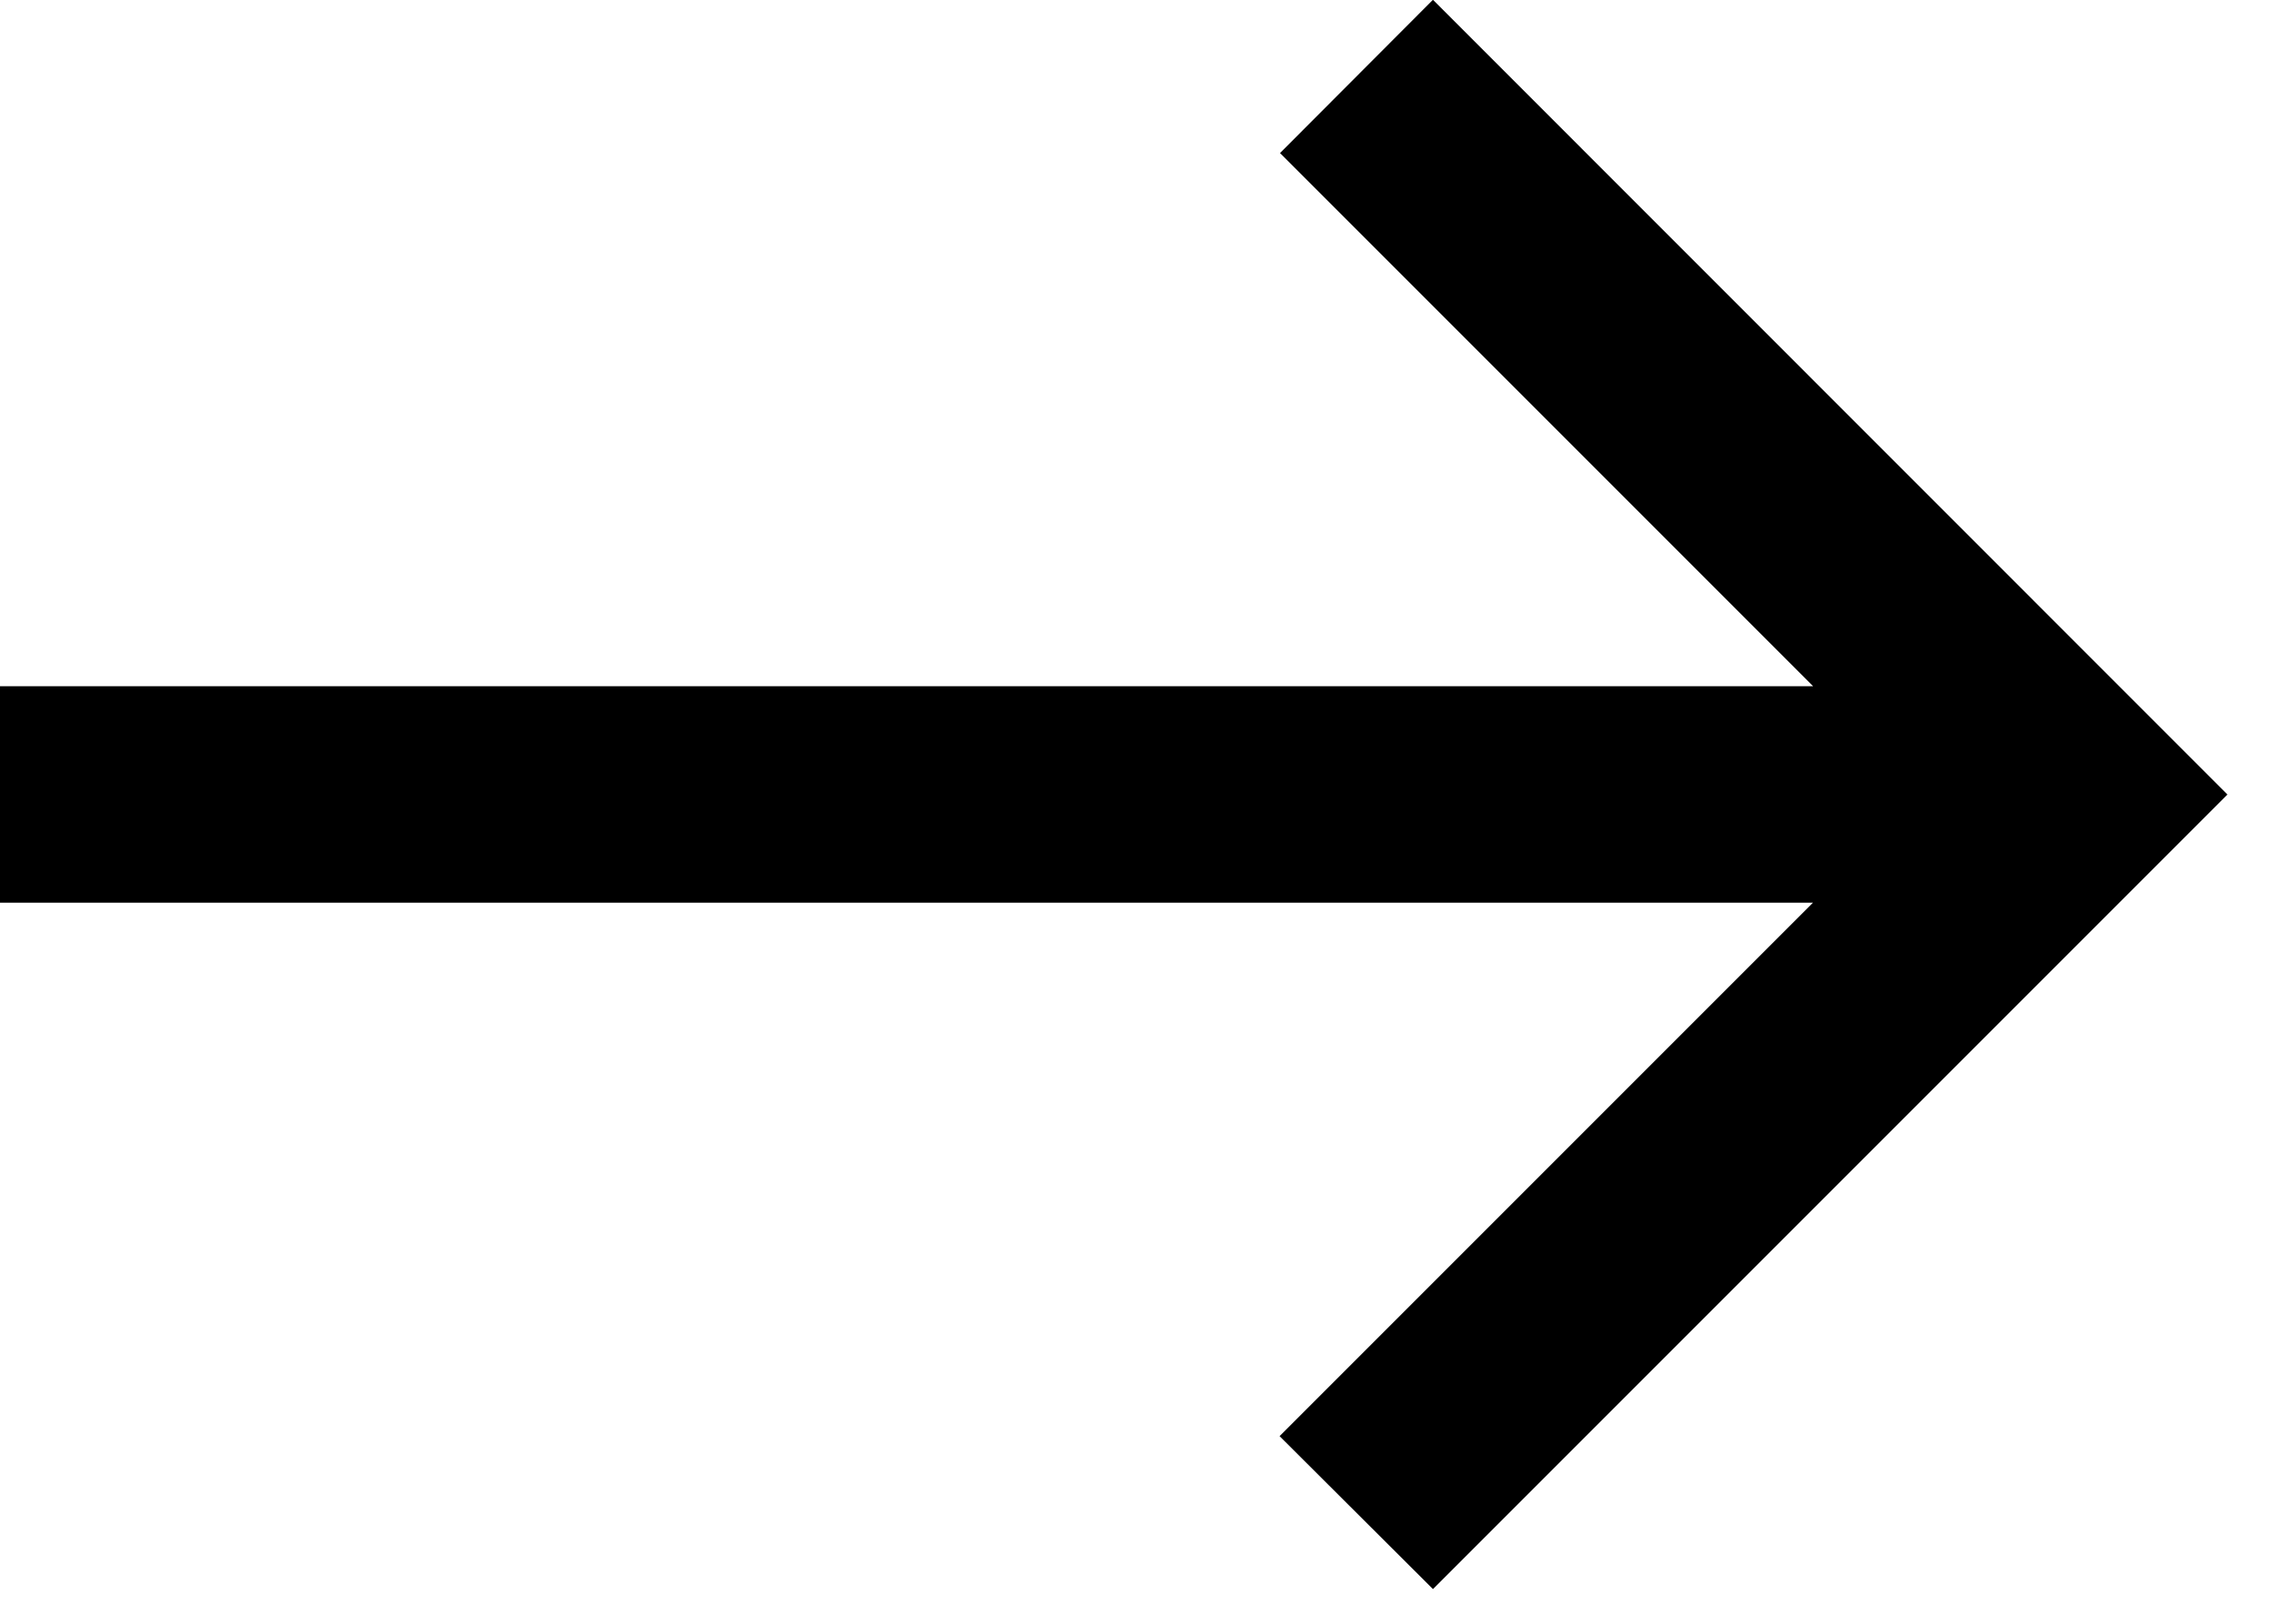
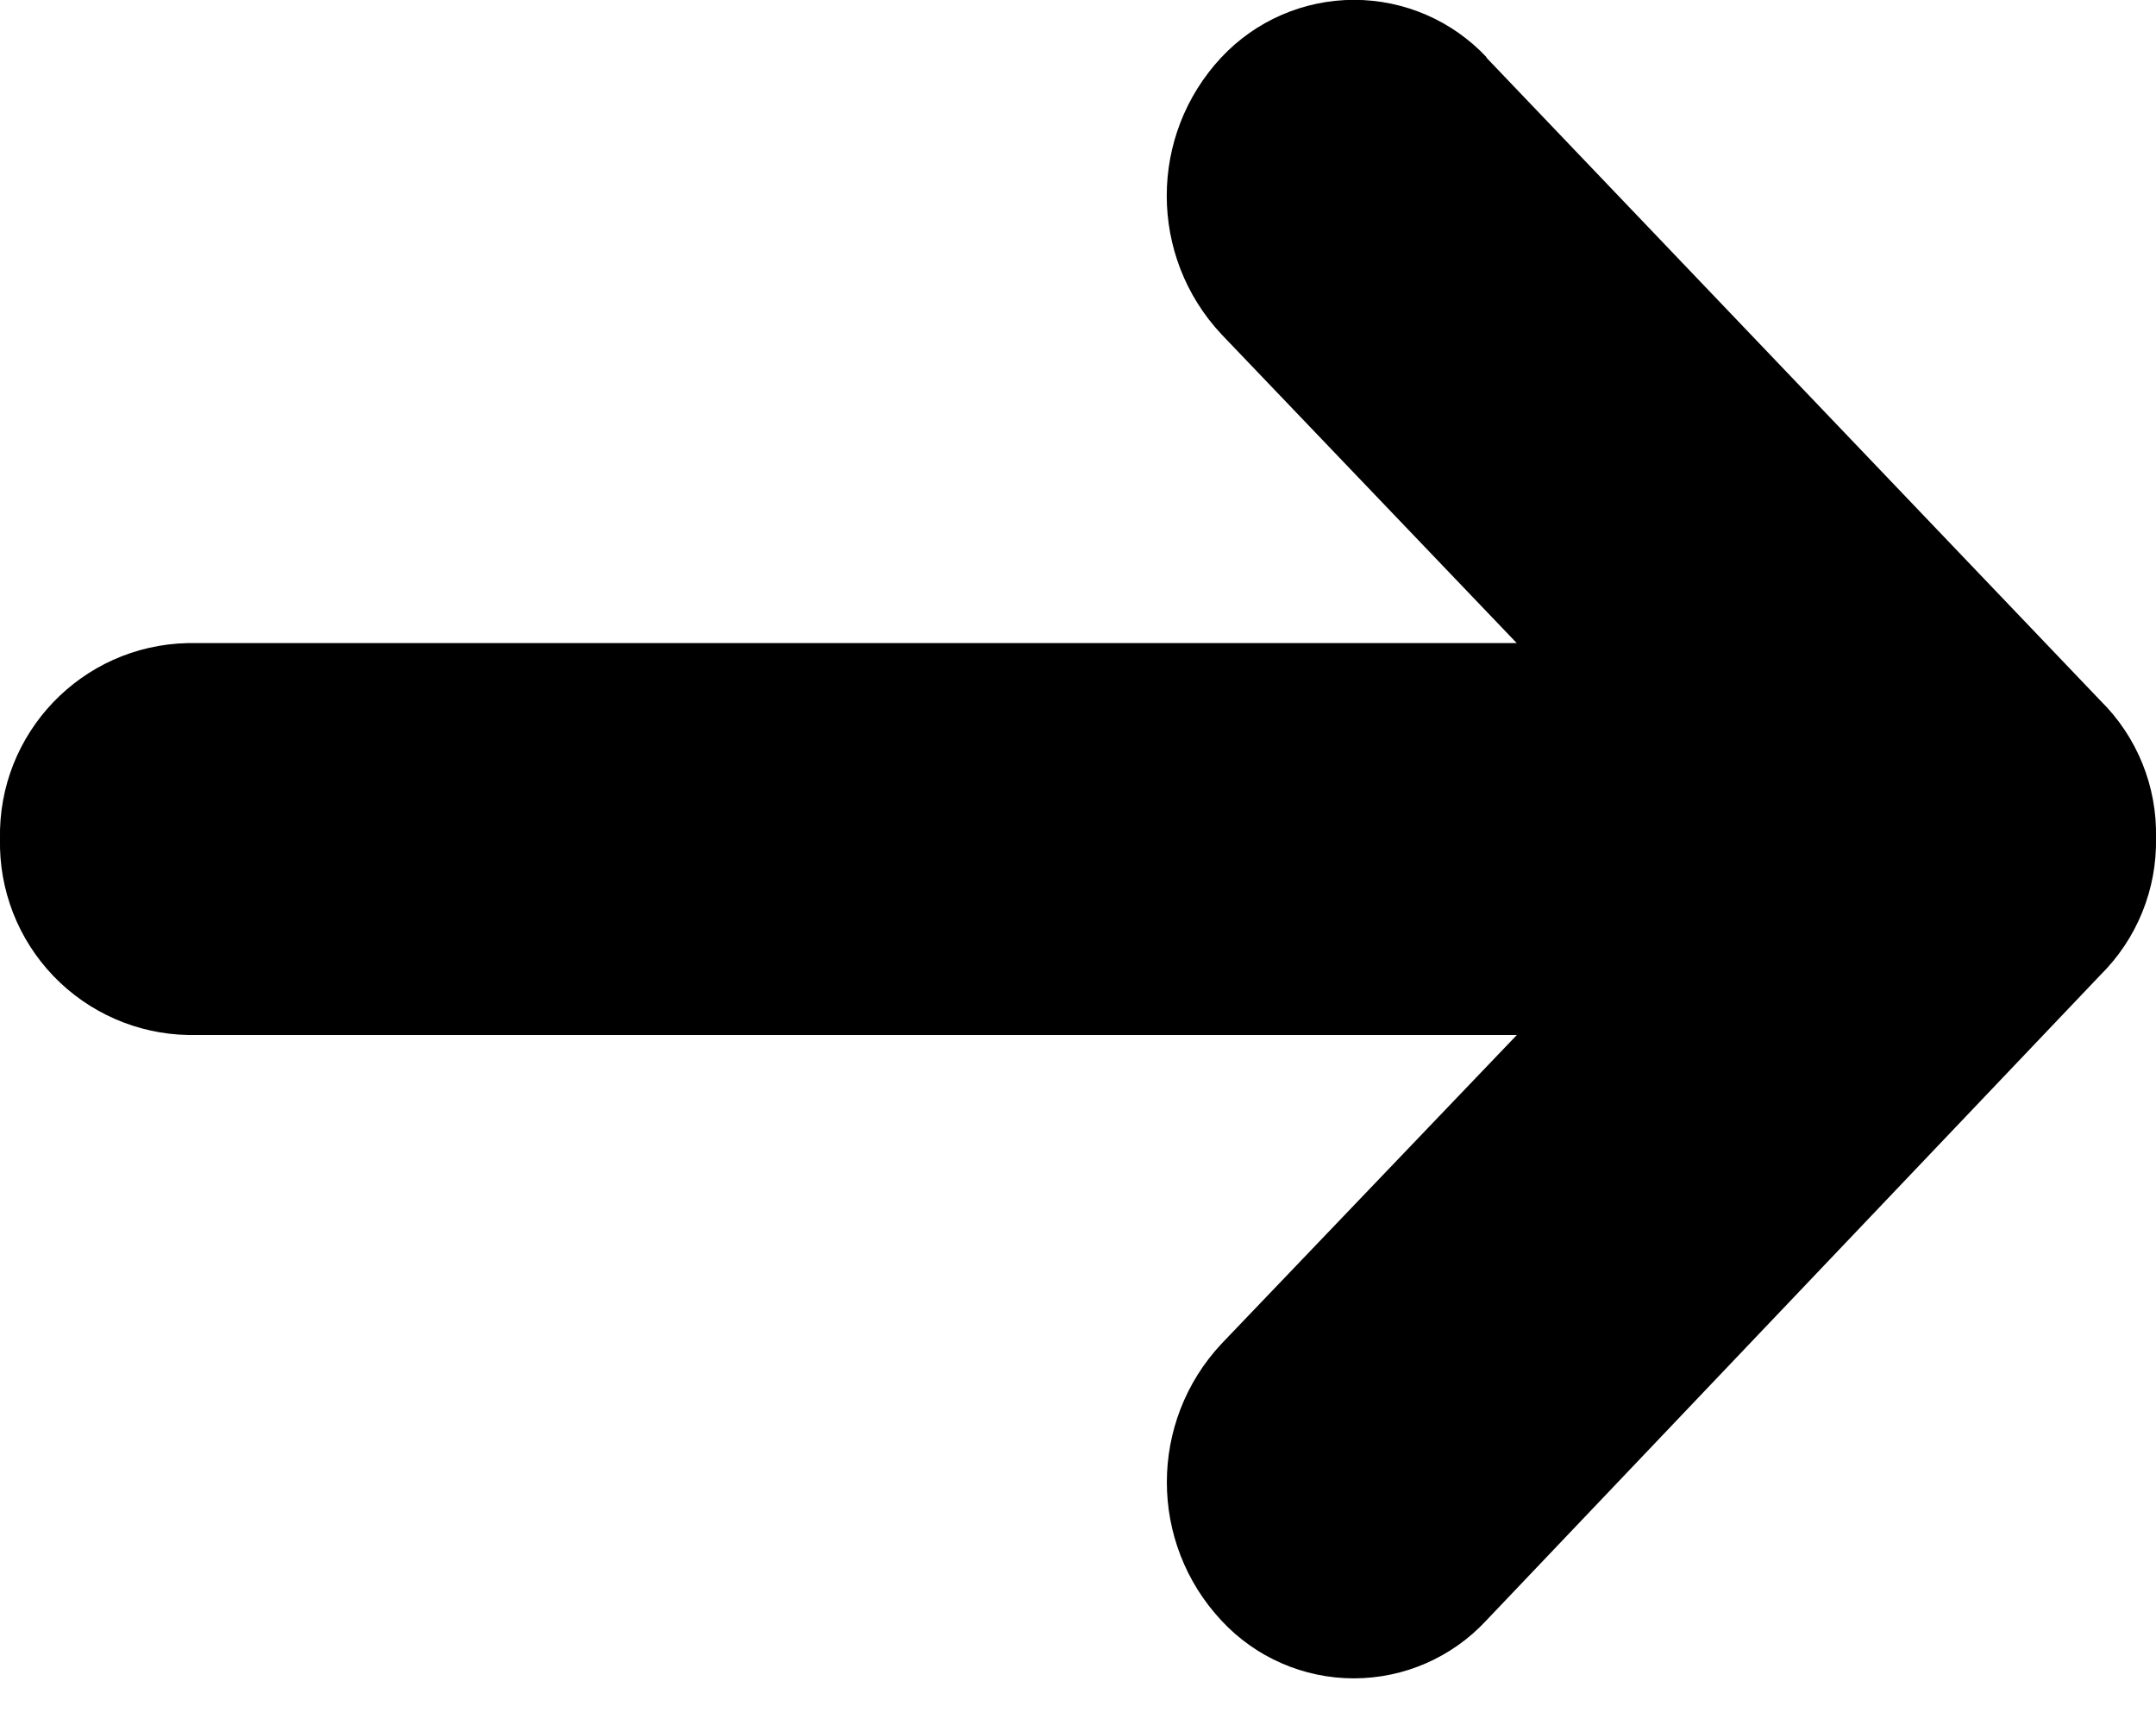
- <svg xmlns="http://www.w3.org/2000/svg" width="21" height="15">
-   <path d="m11.822 13.267 4.928-4.928H0v-2h16.751l-4.925-4.925 1.413-1.416 7.34 7.342-7.34 7.34z" fill="currentColor" />
+ <svg xmlns="http://www.w3.org/2000/svg" width="20" height="16">
+   <path d="m13.786.532 5.698 5.966c.34.335.527.796.516 1.273a1.74 1.74 0 0 1-.516 1.273l-5.698 5.988a1.675 1.675 0 0 1-2.455 0 1.88 1.88 0 0 1 0-2.568l2.74-2.864H1.745A1.78 1.78 0 0 1 0 7.783a1.78 1.78 0 0 1 1.74-1.818h12.33L11.33 3.1a1.88 1.88 0 0 1 0-2.568 1.686 1.686 0 0 1 2.461 0" fill="currentColor" fill-rule="nonzero" />
</svg>
